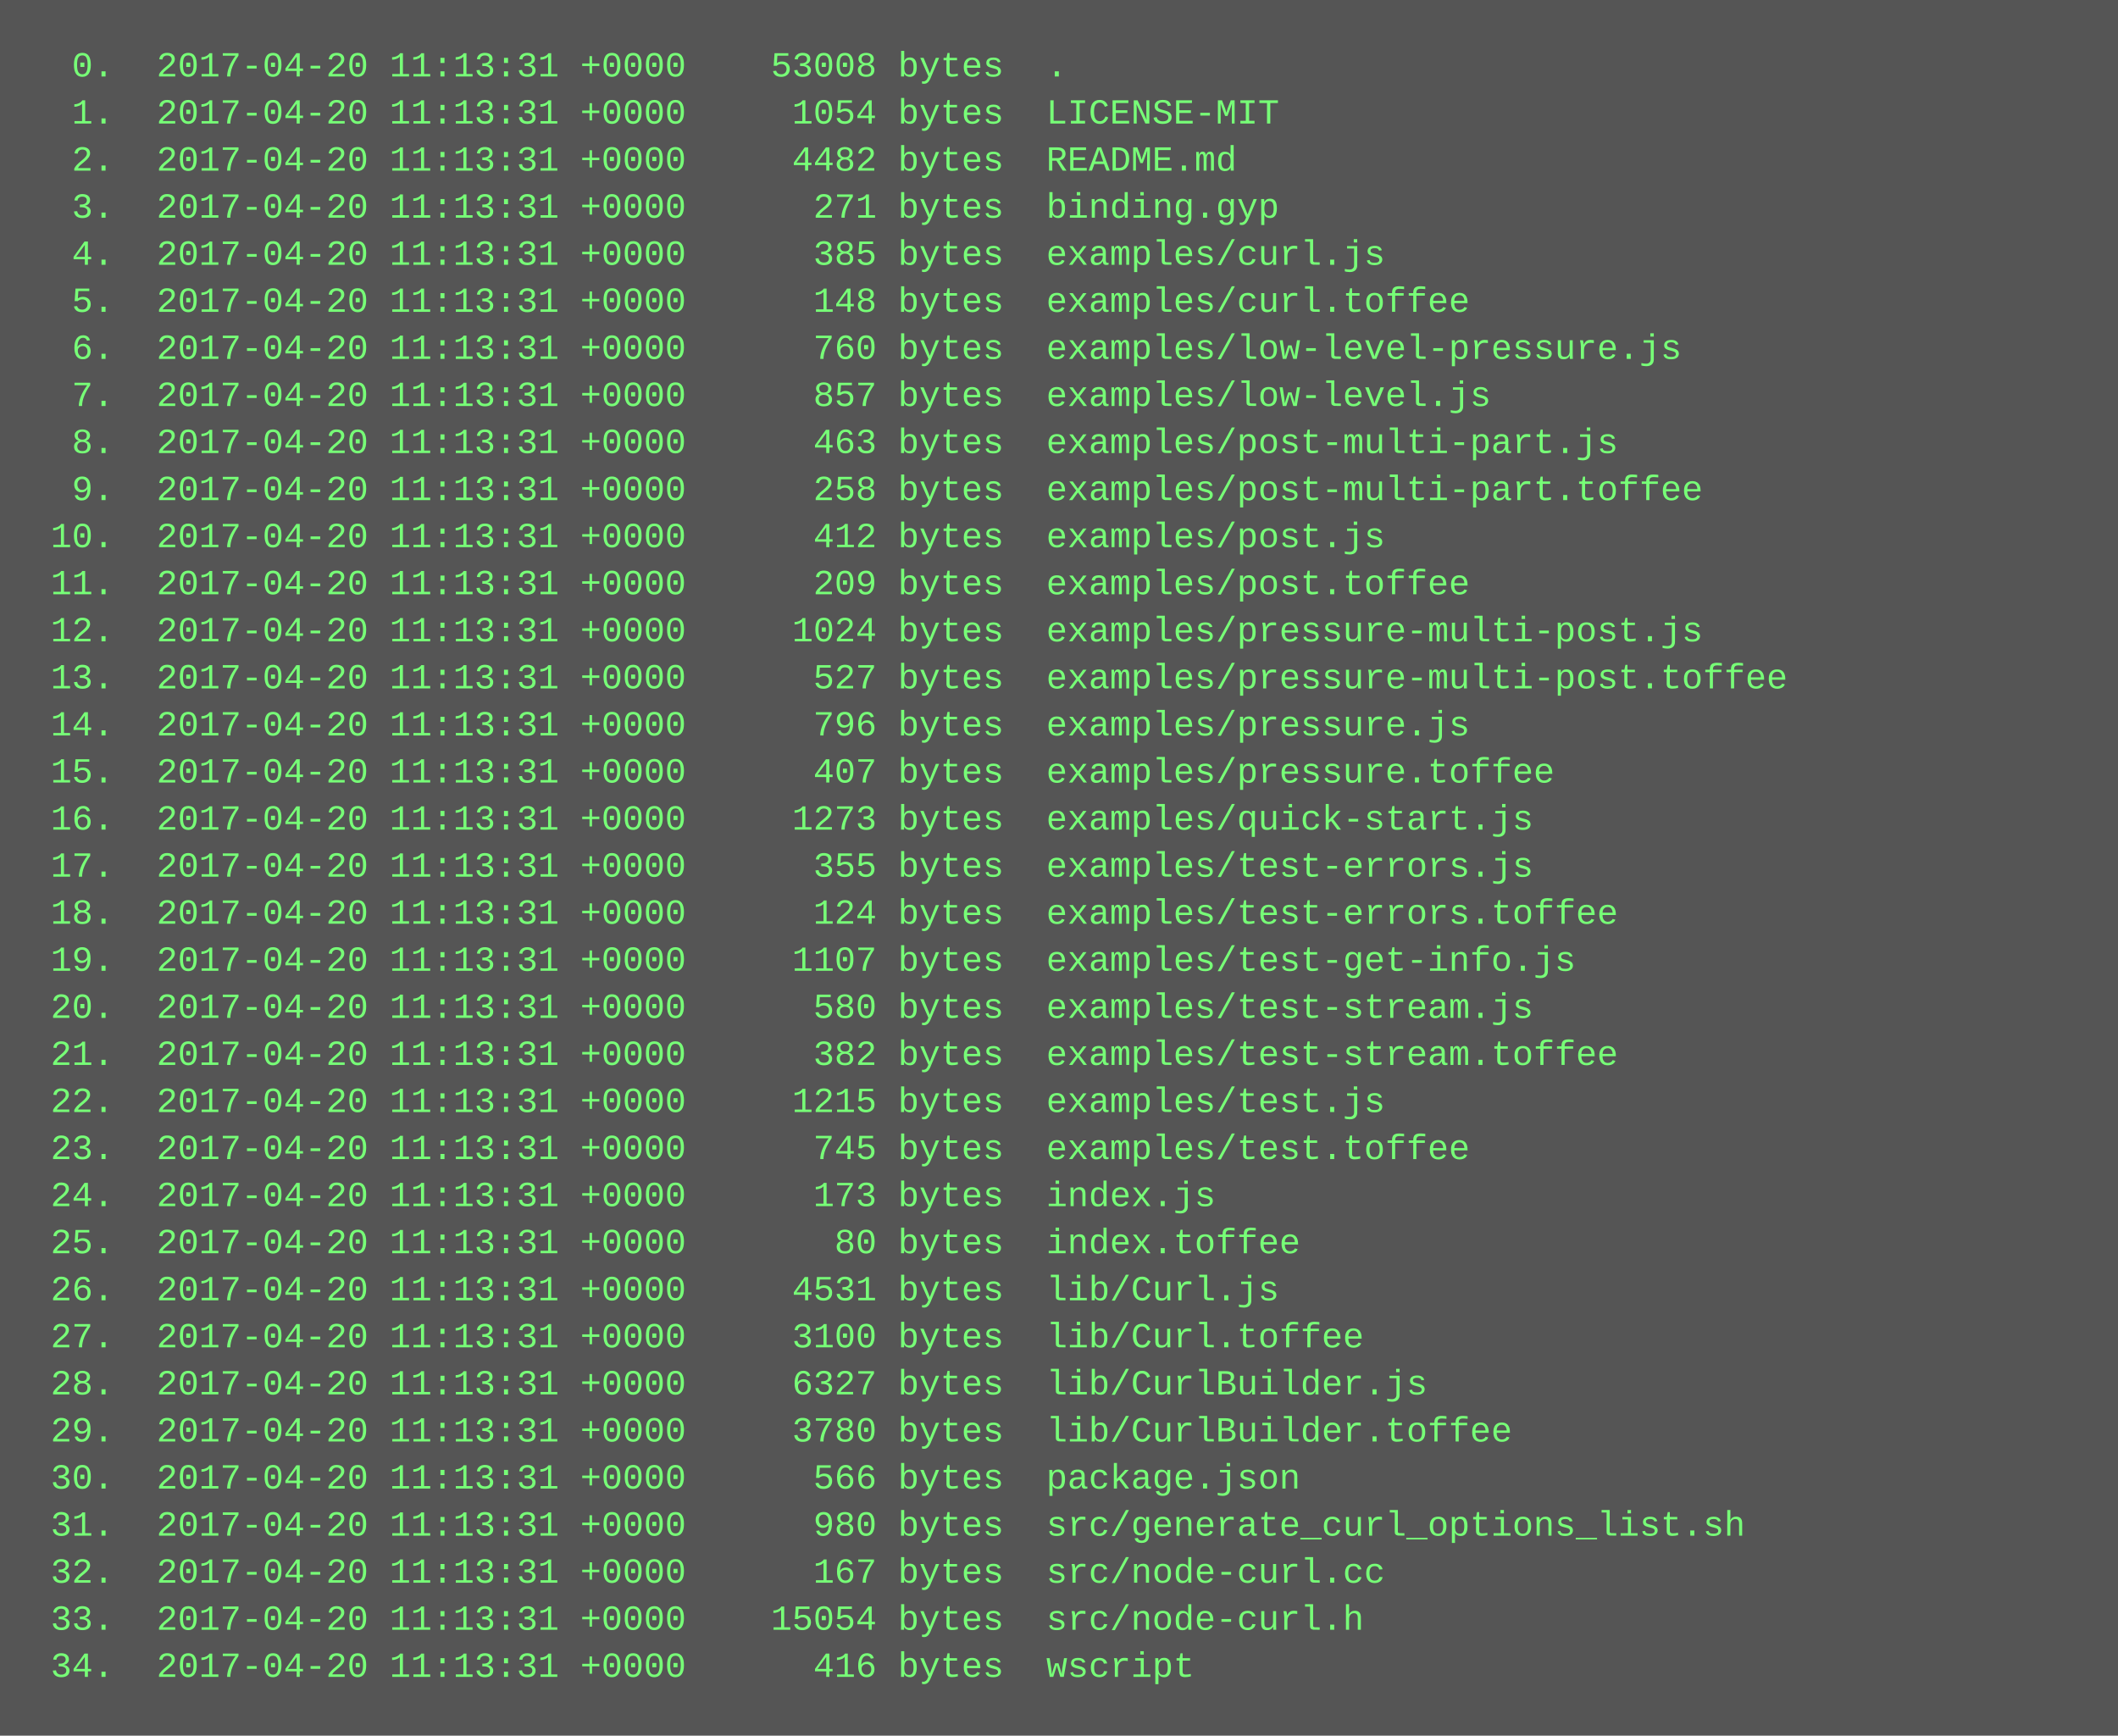
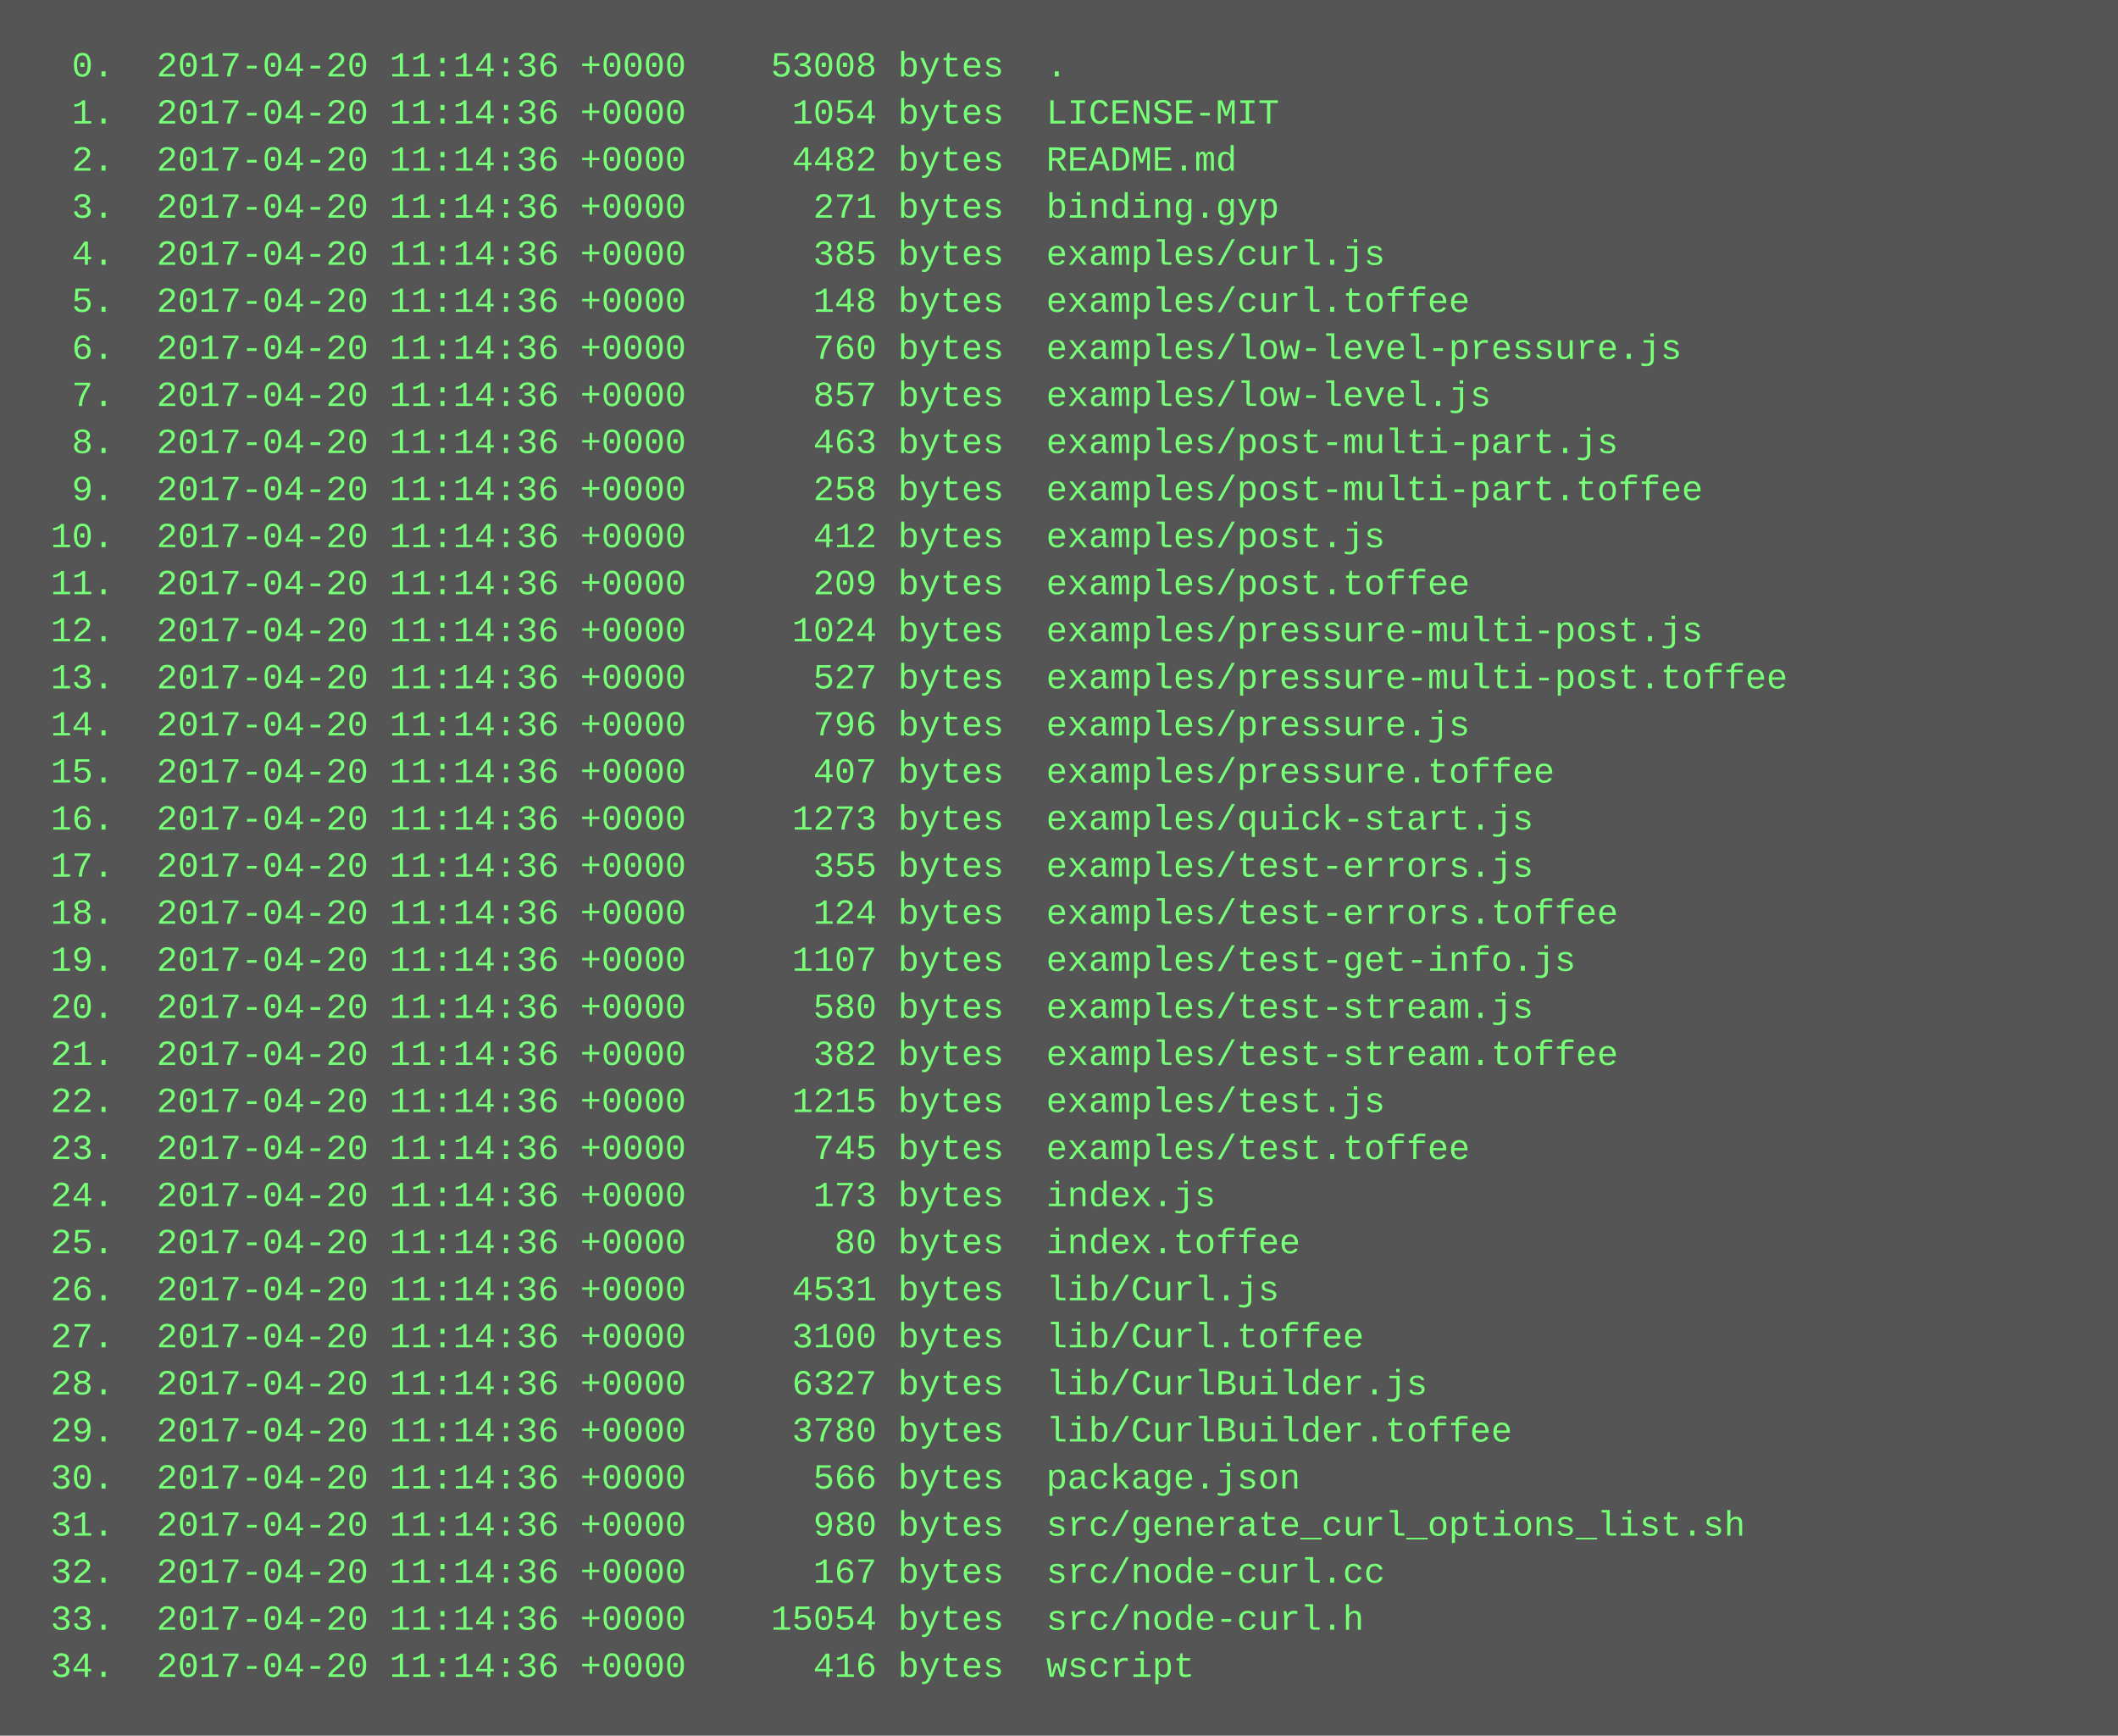
<svg xmlns="http://www.w3.org/2000/svg" height="590" width="720">
  <rect height="590" fill="#555" width="720" />
  <text fill="#7f7" font-family="Courier New" font-size="12" xml:space="preserve">
-     <tspan x="10" y="26">  0.  2017-04-20 11:13:31 +0000    53008 bytes  .</tspan>
-     <tspan x="10" y="42">  1.  2017-04-20 11:13:31 +0000     1054 bytes  LICENSE-MIT</tspan>
-     <tspan x="10" y="58">  2.  2017-04-20 11:13:31 +0000     4482 bytes  README.md</tspan>
-     <tspan x="10" y="74">  3.  2017-04-20 11:13:31 +0000      271 bytes  binding.gyp</tspan>
-     <tspan x="10" y="90">  4.  2017-04-20 11:13:31 +0000      385 bytes  examples/curl.js</tspan>
-     <tspan x="10" y="106">  5.  2017-04-20 11:13:31 +0000      148 bytes  examples/curl.toffee</tspan>
-     <tspan x="10" y="122">  6.  2017-04-20 11:13:31 +0000      760 bytes  examples/low-level-pressure.js</tspan>
-     <tspan x="10" y="138">  7.  2017-04-20 11:13:31 +0000      857 bytes  examples/low-level.js</tspan>
-     <tspan x="10" y="154">  8.  2017-04-20 11:13:31 +0000      463 bytes  examples/post-multi-part.js</tspan>
-     <tspan x="10" y="170">  9.  2017-04-20 11:13:31 +0000      258 bytes  examples/post-multi-part.toffee</tspan>
-     <tspan x="10" y="186"> 10.  2017-04-20 11:13:31 +0000      412 bytes  examples/post.js</tspan>
-     <tspan x="10" y="202"> 11.  2017-04-20 11:13:31 +0000      209 bytes  examples/post.toffee</tspan>
-     <tspan x="10" y="218"> 12.  2017-04-20 11:13:31 +0000     1024 bytes  examples/pressure-multi-post.js</tspan>
-     <tspan x="10" y="234"> 13.  2017-04-20 11:13:31 +0000      527 bytes  examples/pressure-multi-post.toffee</tspan>
-     <tspan x="10" y="250"> 14.  2017-04-20 11:13:31 +0000      796 bytes  examples/pressure.js</tspan>
-     <tspan x="10" y="266"> 15.  2017-04-20 11:13:31 +0000      407 bytes  examples/pressure.toffee</tspan>
-     <tspan x="10" y="282"> 16.  2017-04-20 11:13:31 +0000     1273 bytes  examples/quick-start.js</tspan>
-     <tspan x="10" y="298"> 17.  2017-04-20 11:13:31 +0000      355 bytes  examples/test-errors.js</tspan>
-     <tspan x="10" y="314"> 18.  2017-04-20 11:13:31 +0000      124 bytes  examples/test-errors.toffee</tspan>
-     <tspan x="10" y="330"> 19.  2017-04-20 11:13:31 +0000     1107 bytes  examples/test-get-info.js</tspan>
-     <tspan x="10" y="346"> 20.  2017-04-20 11:13:31 +0000      580 bytes  examples/test-stream.js</tspan>
-     <tspan x="10" y="362"> 21.  2017-04-20 11:13:31 +0000      382 bytes  examples/test-stream.toffee</tspan>
-     <tspan x="10" y="378"> 22.  2017-04-20 11:13:31 +0000     1215 bytes  examples/test.js</tspan>
-     <tspan x="10" y="394"> 23.  2017-04-20 11:13:31 +0000      745 bytes  examples/test.toffee</tspan>
-     <tspan x="10" y="410"> 24.  2017-04-20 11:13:31 +0000      173 bytes  index.js</tspan>
-     <tspan x="10" y="426"> 25.  2017-04-20 11:13:31 +0000       80 bytes  index.toffee</tspan>
-     <tspan x="10" y="442"> 26.  2017-04-20 11:13:31 +0000     4531 bytes  lib/Curl.js</tspan>
-     <tspan x="10" y="458"> 27.  2017-04-20 11:13:31 +0000     3100 bytes  lib/Curl.toffee</tspan>
-     <tspan x="10" y="474"> 28.  2017-04-20 11:13:31 +0000     6327 bytes  lib/CurlBuilder.js</tspan>
-     <tspan x="10" y="490"> 29.  2017-04-20 11:13:31 +0000     3780 bytes  lib/CurlBuilder.toffee</tspan>
-     <tspan x="10" y="506"> 30.  2017-04-20 11:13:31 +0000      566 bytes  package.json</tspan>
-     <tspan x="10" y="522"> 31.  2017-04-20 11:13:31 +0000      980 bytes  src/generate_curl_options_list.sh</tspan>
-     <tspan x="10" y="538"> 32.  2017-04-20 11:13:31 +0000      167 bytes  src/node-curl.cc</tspan>
-     <tspan x="10" y="554"> 33.  2017-04-20 11:13:31 +0000    15054 bytes  src/node-curl.h</tspan>
-     <tspan x="10" y="570"> 34.  2017-04-20 11:13:31 +0000      416 bytes  wscript</tspan>
+     <tspan x="10" y="26">  0.  2017-04-20 11:14:36 +0000    53008 bytes  .</tspan>
+     <tspan x="10" y="42">  1.  2017-04-20 11:14:36 +0000     1054 bytes  LICENSE-MIT</tspan>
+     <tspan x="10" y="58">  2.  2017-04-20 11:14:36 +0000     4482 bytes  README.md</tspan>
+     <tspan x="10" y="74">  3.  2017-04-20 11:14:36 +0000      271 bytes  binding.gyp</tspan>
+     <tspan x="10" y="90">  4.  2017-04-20 11:14:36 +0000      385 bytes  examples/curl.js</tspan>
+     <tspan x="10" y="106">  5.  2017-04-20 11:14:36 +0000      148 bytes  examples/curl.toffee</tspan>
+     <tspan x="10" y="122">  6.  2017-04-20 11:14:36 +0000      760 bytes  examples/low-level-pressure.js</tspan>
+     <tspan x="10" y="138">  7.  2017-04-20 11:14:36 +0000      857 bytes  examples/low-level.js</tspan>
+     <tspan x="10" y="154">  8.  2017-04-20 11:14:36 +0000      463 bytes  examples/post-multi-part.js</tspan>
+     <tspan x="10" y="170">  9.  2017-04-20 11:14:36 +0000      258 bytes  examples/post-multi-part.toffee</tspan>
+     <tspan x="10" y="186"> 10.  2017-04-20 11:14:36 +0000      412 bytes  examples/post.js</tspan>
+     <tspan x="10" y="202"> 11.  2017-04-20 11:14:36 +0000      209 bytes  examples/post.toffee</tspan>
+     <tspan x="10" y="218"> 12.  2017-04-20 11:14:36 +0000     1024 bytes  examples/pressure-multi-post.js</tspan>
+     <tspan x="10" y="234"> 13.  2017-04-20 11:14:36 +0000      527 bytes  examples/pressure-multi-post.toffee</tspan>
+     <tspan x="10" y="250"> 14.  2017-04-20 11:14:36 +0000      796 bytes  examples/pressure.js</tspan>
+     <tspan x="10" y="266"> 15.  2017-04-20 11:14:36 +0000      407 bytes  examples/pressure.toffee</tspan>
+     <tspan x="10" y="282"> 16.  2017-04-20 11:14:36 +0000     1273 bytes  examples/quick-start.js</tspan>
+     <tspan x="10" y="298"> 17.  2017-04-20 11:14:36 +0000      355 bytes  examples/test-errors.js</tspan>
+     <tspan x="10" y="314"> 18.  2017-04-20 11:14:36 +0000      124 bytes  examples/test-errors.toffee</tspan>
+     <tspan x="10" y="330"> 19.  2017-04-20 11:14:36 +0000     1107 bytes  examples/test-get-info.js</tspan>
+     <tspan x="10" y="346"> 20.  2017-04-20 11:14:36 +0000      580 bytes  examples/test-stream.js</tspan>
+     <tspan x="10" y="362"> 21.  2017-04-20 11:14:36 +0000      382 bytes  examples/test-stream.toffee</tspan>
+     <tspan x="10" y="378"> 22.  2017-04-20 11:14:36 +0000     1215 bytes  examples/test.js</tspan>
+     <tspan x="10" y="394"> 23.  2017-04-20 11:14:36 +0000      745 bytes  examples/test.toffee</tspan>
+     <tspan x="10" y="410"> 24.  2017-04-20 11:14:36 +0000      173 bytes  index.js</tspan>
+     <tspan x="10" y="426"> 25.  2017-04-20 11:14:36 +0000       80 bytes  index.toffee</tspan>
+     <tspan x="10" y="442"> 26.  2017-04-20 11:14:36 +0000     4531 bytes  lib/Curl.js</tspan>
+     <tspan x="10" y="458"> 27.  2017-04-20 11:14:36 +0000     3100 bytes  lib/Curl.toffee</tspan>
+     <tspan x="10" y="474"> 28.  2017-04-20 11:14:36 +0000     6327 bytes  lib/CurlBuilder.js</tspan>
+     <tspan x="10" y="490"> 29.  2017-04-20 11:14:36 +0000     3780 bytes  lib/CurlBuilder.toffee</tspan>
+     <tspan x="10" y="506"> 30.  2017-04-20 11:14:36 +0000      566 bytes  package.json</tspan>
+     <tspan x="10" y="522"> 31.  2017-04-20 11:14:36 +0000      980 bytes  src/generate_curl_options_list.sh</tspan>
+     <tspan x="10" y="538"> 32.  2017-04-20 11:14:36 +0000      167 bytes  src/node-curl.cc</tspan>
+     <tspan x="10" y="554"> 33.  2017-04-20 11:14:36 +0000    15054 bytes  src/node-curl.h</tspan>
+     <tspan x="10" y="570"> 34.  2017-04-20 11:14:36 +0000      416 bytes  wscript</tspan>
  </text>
</svg>
